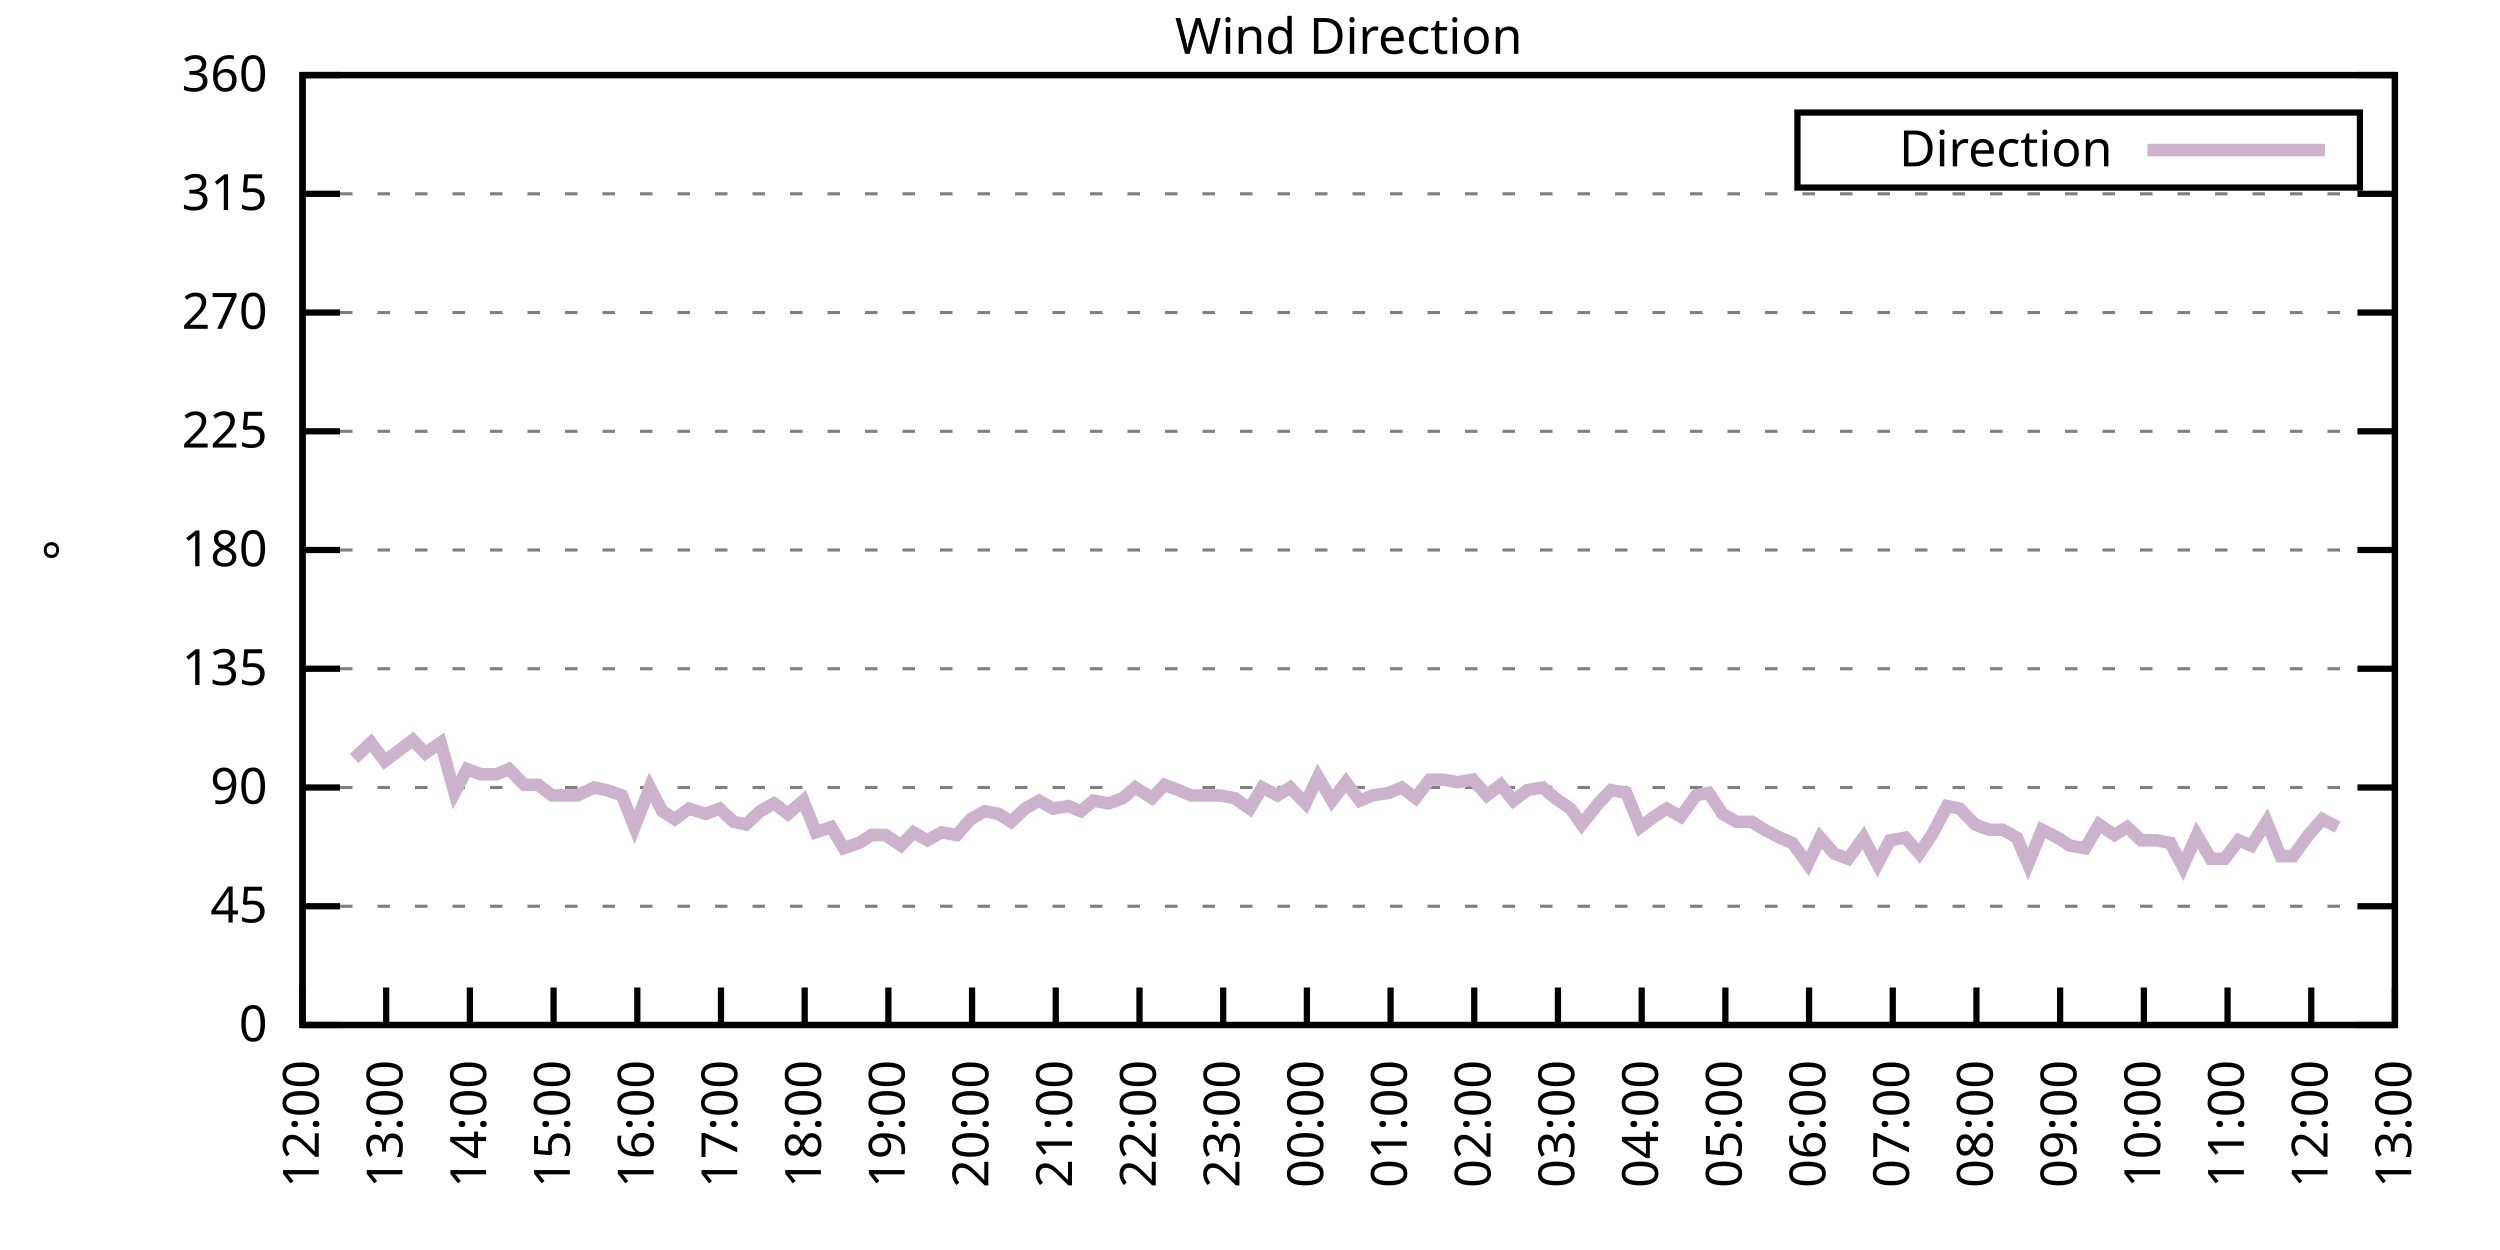
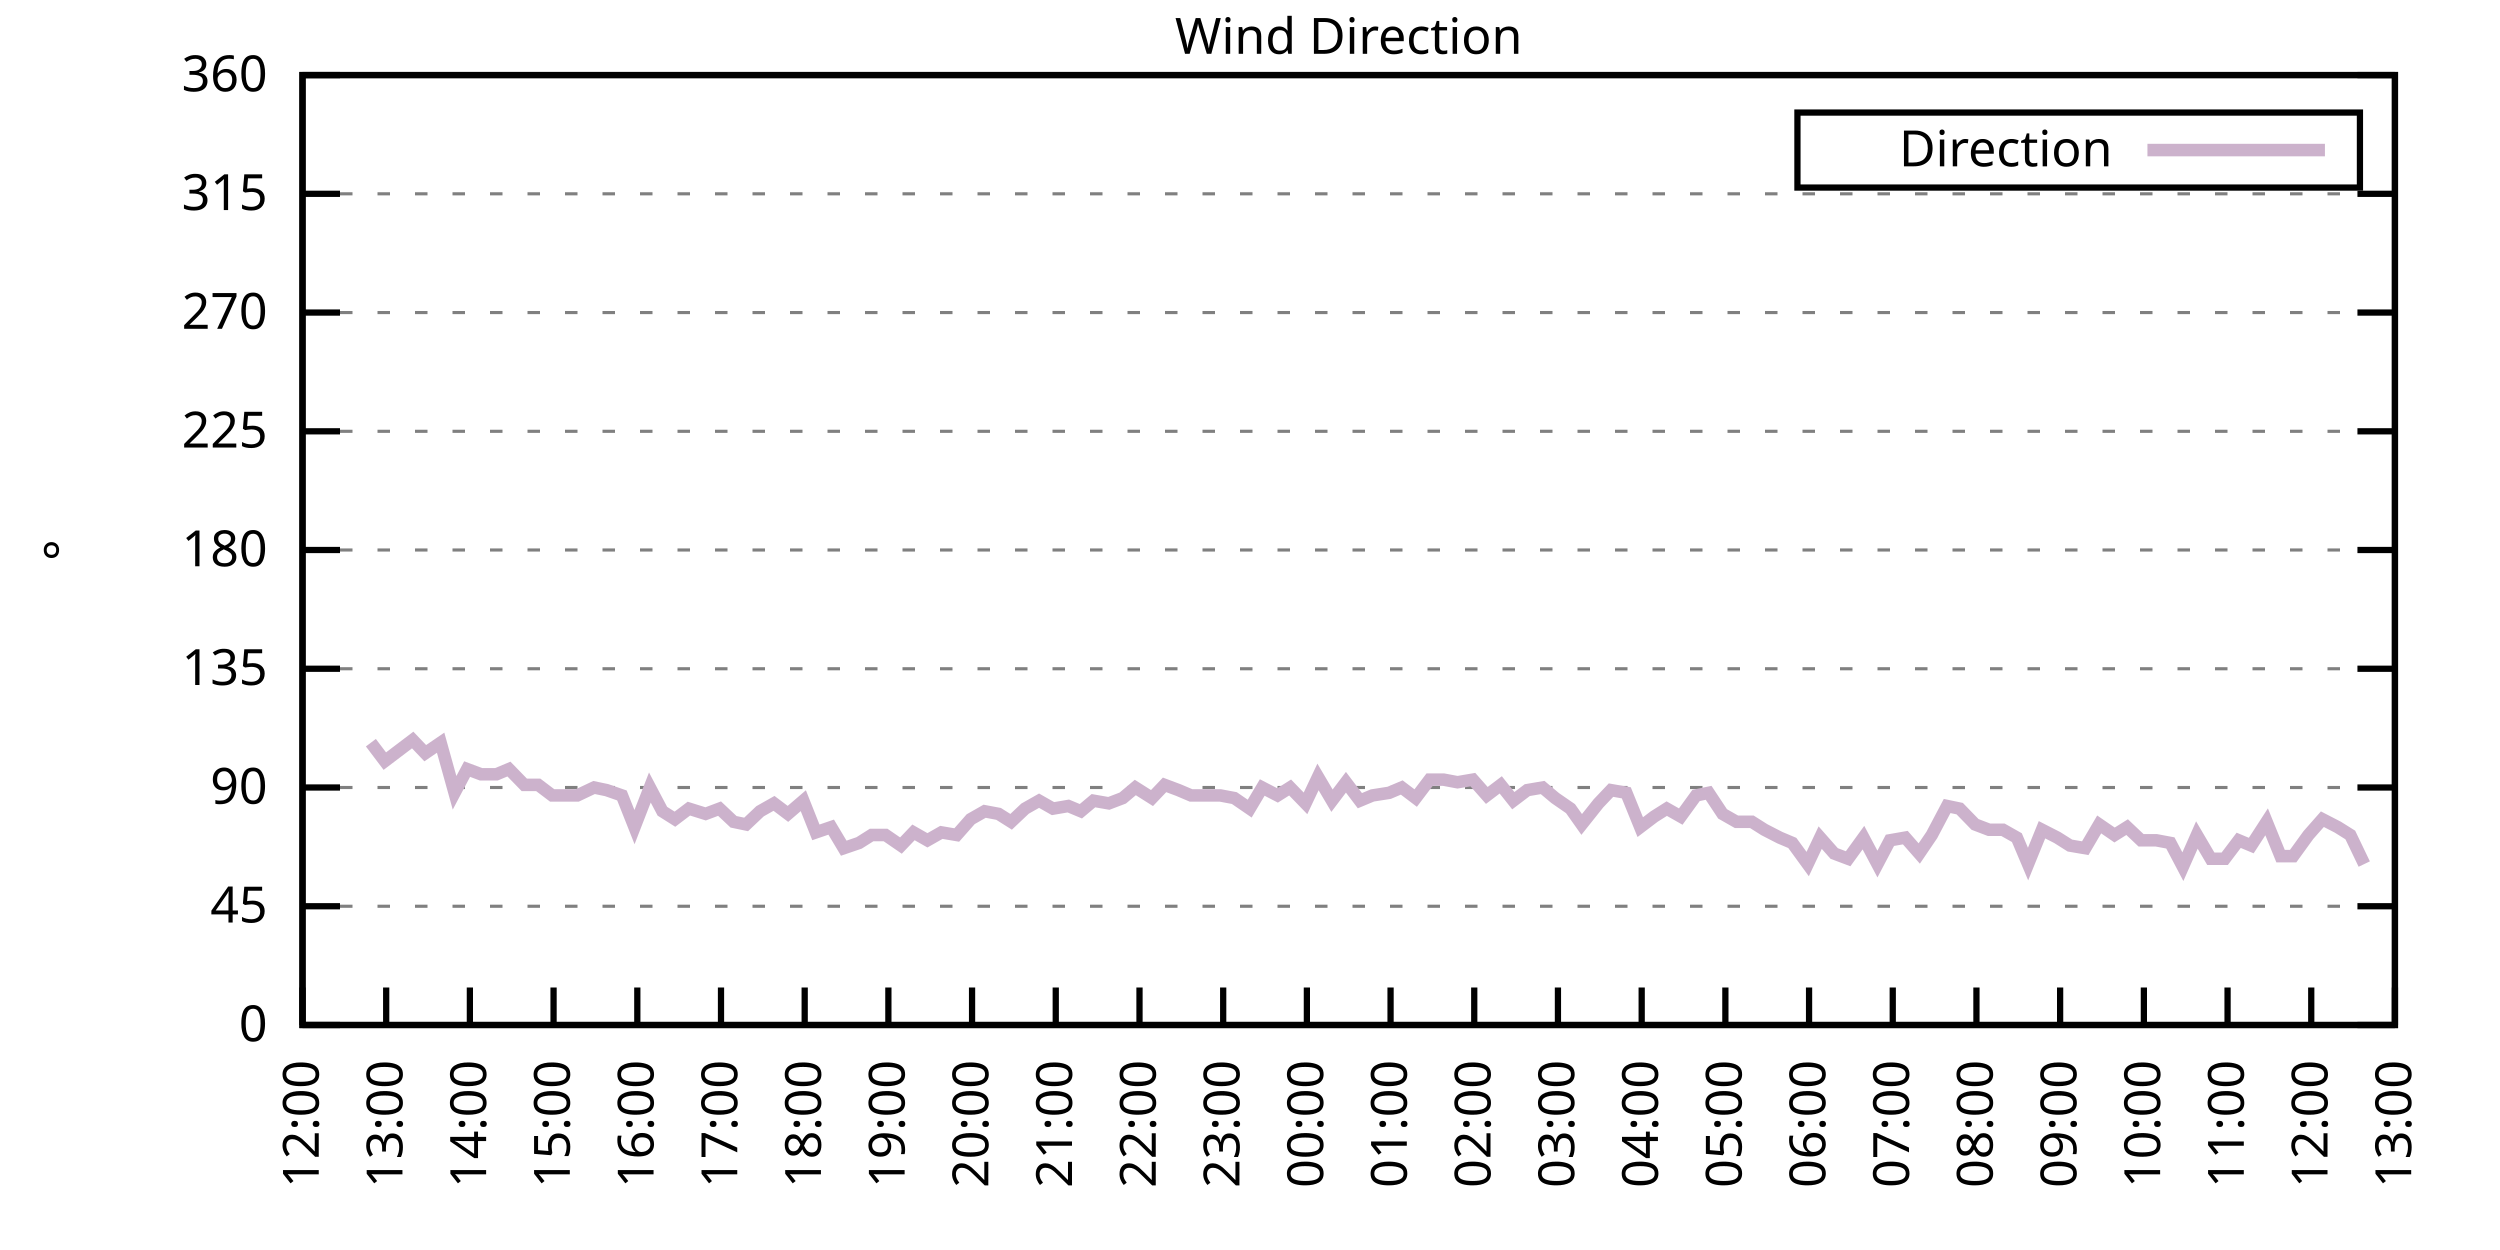
<svg xmlns="http://www.w3.org/2000/svg" xmlns:xlink="http://www.w3.org/1999/xlink" width="400" height="200" viewBox="0 0 400 200">
  <g id="gnuplot_canvas">
    <rect x="0" y="0" width="400" height="200" fill="none" />
    <defs>
      <circle id="gpDot" r="0.5" stroke-width="0.5" stroke="currentColor" />
      <path id="gpPt0" stroke-width="0.333" stroke="currentColor" d="M-1,0 h2 M0,-1 v2" />
      <path id="gpPt1" stroke-width="0.333" stroke="currentColor" d="M-1,-1 L1,1 M1,-1 L-1,1" />
      <path id="gpPt2" stroke-width="0.333" stroke="currentColor" d="M-1,0 L1,0 M0,-1 L0,1 M-1,-1 L1,1 M-1,1 L1,-1" />
      <rect id="gpPt3" stroke-width="0.333" stroke="currentColor" x="-1" y="-1" width="2" height="2" />
      <rect id="gpPt4" stroke-width="0.333" stroke="currentColor" fill="currentColor" x="-1" y="-1" width="2" height="2" />
      <circle id="gpPt5" stroke-width="0.333" stroke="currentColor" cx="0" cy="0" r="1" />
      <use xlink:href="#gpPt5" id="gpPt6" fill="currentColor" stroke="none" />
      <path id="gpPt7" stroke-width="0.333" stroke="currentColor" d="M0,-1.33 L-1.33,0.67 L1.33,0.67 z" />
      <use xlink:href="#gpPt7" id="gpPt8" fill="currentColor" stroke="none" />
      <use xlink:href="#gpPt7" id="gpPt9" stroke="currentColor" transform="rotate(180)" />
      <use xlink:href="#gpPt9" id="gpPt10" fill="currentColor" stroke="none" />
      <use xlink:href="#gpPt3" id="gpPt11" stroke="currentColor" transform="rotate(45)" />
      <use xlink:href="#gpPt11" id="gpPt12" fill="currentColor" stroke="none" />
      <path id="gpPt13" stroke-width="0.333" stroke="currentColor" d="M0,1.330 L1.265,0.411 L0.782,-1.067 L-0.782,-1.076 L-1.265,0.411 z" />
      <use xlink:href="#gpPt13" id="gpPt14" fill="currentColor" stroke="none" />
      <filter id="textbox" filterUnits="objectBoundingBox" x="0" y="0" height="1" width="1">
        <feFlood flood-color="white" flood-opacity="1" result="bgnd" />
        <feComposite in="SourceGraphic" in2="bgnd" operator="atop" />
      </filter>
      <filter id="greybox" filterUnits="objectBoundingBox" x="0" y="0" height="1" width="1">
        <feFlood flood-color="lightgrey" flood-opacity="1" result="grey" />
        <feComposite in="SourceGraphic" in2="grey" operator="atop" />
      </filter>
    </defs>
    <g fill="none" color="white" stroke="currentColor" stroke-width="1.00" stroke-linecap="butt" stroke-linejoin="miter">
</g>
    <g fill="none" color="black" stroke="currentColor" stroke-width="1.00" stroke-linecap="butt" stroke-linejoin="miter">
      <g stroke="none" shape-rendering="crispEdges">
        <polygon fill="rgb(255, 255, 255)" points="48.40,164.00 383.18,164.00 383.18,12.02 48.40,12.02 " />
      </g>
    </g>
    <g fill="none" color="black" stroke="currentColor" stroke-width="1.00" stroke-linecap="butt" stroke-linejoin="miter">
</g>
    <g fill="none" color="black" stroke="black" stroke-width="0.50" stroke-linecap="butt" stroke-linejoin="miter">
</g>
    <g fill="none" color="gray" stroke="currentColor" stroke-width="0.50" stroke-linecap="butt" stroke-linejoin="miter">
      <path stroke="gray" stroke-dasharray="2,4" class="gridline" d="M48.40,164.00 L383.19,164.00  " />
    </g>
    <g fill="none" color="gray" stroke="gray" stroke-width="1.00" stroke-linecap="butt" stroke-linejoin="miter">
</g>
    <g fill="none" color="black" stroke="currentColor" stroke-width="1.00" stroke-linecap="butt" stroke-linejoin="miter">
      <path stroke="black" d="M48.40,164.00 L54.40,164.00 M383.19,164.00 L377.19,164.00  " />
      <g transform="translate(42.80,166.60)" stroke="none" fill="black" font-family="Sans" font-size="8.00" text-anchor="end">
        <text>
          <tspan font-family="Sans"> 0</tspan>
        </text>
      </g>
    </g>
    <g fill="none" color="black" stroke="currentColor" stroke-width="1.00" stroke-linecap="butt" stroke-linejoin="miter">
</g>
    <g fill="none" color="black" stroke="black" stroke-width="0.50" stroke-linecap="butt" stroke-linejoin="miter">
</g>
    <g fill="none" color="gray" stroke="currentColor" stroke-width="0.50" stroke-linecap="butt" stroke-linejoin="miter">
      <path stroke="gray" stroke-dasharray="2,4" class="gridline" d="M48.40,145.00 L383.19,145.00  " />
    </g>
    <g fill="none" color="gray" stroke="gray" stroke-width="1.00" stroke-linecap="butt" stroke-linejoin="miter">
</g>
    <g fill="none" color="black" stroke="currentColor" stroke-width="1.00" stroke-linecap="butt" stroke-linejoin="miter">
      <path stroke="black" d="M48.40,145.00 L54.40,145.00 M383.19,145.00 L377.19,145.00  " />
      <g transform="translate(42.80,147.60)" stroke="none" fill="black" font-family="Sans" font-size="8.00" text-anchor="end">
        <text>
          <tspan font-family="Sans"> 45</tspan>
        </text>
      </g>
    </g>
    <g fill="none" color="black" stroke="currentColor" stroke-width="1.00" stroke-linecap="butt" stroke-linejoin="miter">
</g>
    <g fill="none" color="black" stroke="black" stroke-width="0.50" stroke-linecap="butt" stroke-linejoin="miter">
</g>
    <g fill="none" color="gray" stroke="currentColor" stroke-width="0.50" stroke-linecap="butt" stroke-linejoin="miter">
      <path stroke="gray" stroke-dasharray="2,4" class="gridline" d="M48.40,126.00 L383.19,126.00  " />
    </g>
    <g fill="none" color="gray" stroke="gray" stroke-width="1.00" stroke-linecap="butt" stroke-linejoin="miter">
</g>
    <g fill="none" color="black" stroke="currentColor" stroke-width="1.00" stroke-linecap="butt" stroke-linejoin="miter">
      <path stroke="black" d="M48.40,126.00 L54.40,126.00 M383.19,126.00 L377.19,126.00  " />
      <g transform="translate(42.80,128.60)" stroke="none" fill="black" font-family="Sans" font-size="8.00" text-anchor="end">
        <text>
          <tspan font-family="Sans"> 90</tspan>
        </text>
      </g>
    </g>
    <g fill="none" color="black" stroke="currentColor" stroke-width="1.00" stroke-linecap="butt" stroke-linejoin="miter">
</g>
    <g fill="none" color="black" stroke="black" stroke-width="0.50" stroke-linecap="butt" stroke-linejoin="miter">
</g>
    <g fill="none" color="gray" stroke="currentColor" stroke-width="0.50" stroke-linecap="butt" stroke-linejoin="miter">
      <path stroke="gray" stroke-dasharray="2,4" class="gridline" d="M48.40,107.00 L383.19,107.00  " />
    </g>
    <g fill="none" color="gray" stroke="gray" stroke-width="1.00" stroke-linecap="butt" stroke-linejoin="miter">
</g>
    <g fill="none" color="black" stroke="currentColor" stroke-width="1.00" stroke-linecap="butt" stroke-linejoin="miter">
      <path stroke="black" d="M48.40,107.00 L54.40,107.00 M383.19,107.00 L377.19,107.00  " />
      <g transform="translate(42.80,109.60)" stroke="none" fill="black" font-family="Sans" font-size="8.00" text-anchor="end">
        <text>
          <tspan font-family="Sans"> 135</tspan>
        </text>
      </g>
    </g>
    <g fill="none" color="black" stroke="currentColor" stroke-width="1.00" stroke-linecap="butt" stroke-linejoin="miter">
</g>
    <g fill="none" color="black" stroke="black" stroke-width="0.50" stroke-linecap="butt" stroke-linejoin="miter">
</g>
    <g fill="none" color="gray" stroke="currentColor" stroke-width="0.50" stroke-linecap="butt" stroke-linejoin="miter">
      <path stroke="gray" stroke-dasharray="2,4" class="gridline" d="M48.40,88.00 L383.19,88.00  " />
    </g>
    <g fill="none" color="gray" stroke="gray" stroke-width="1.00" stroke-linecap="butt" stroke-linejoin="miter">
</g>
    <g fill="none" color="black" stroke="currentColor" stroke-width="1.00" stroke-linecap="butt" stroke-linejoin="miter">
      <path stroke="black" d="M48.40,88.00 L54.40,88.00 M383.19,88.00 L377.19,88.00  " />
      <g transform="translate(42.80,90.60)" stroke="none" fill="black" font-family="Sans" font-size="8.00" text-anchor="end">
        <text>
          <tspan font-family="Sans"> 180</tspan>
        </text>
      </g>
    </g>
    <g fill="none" color="black" stroke="currentColor" stroke-width="1.00" stroke-linecap="butt" stroke-linejoin="miter">
</g>
    <g fill="none" color="black" stroke="black" stroke-width="0.50" stroke-linecap="butt" stroke-linejoin="miter">
</g>
    <g fill="none" color="gray" stroke="currentColor" stroke-width="0.50" stroke-linecap="butt" stroke-linejoin="miter">
      <path stroke="gray" stroke-dasharray="2,4" class="gridline" d="M48.40,69.01 L383.19,69.01  " />
    </g>
    <g fill="none" color="gray" stroke="gray" stroke-width="1.00" stroke-linecap="butt" stroke-linejoin="miter">
</g>
    <g fill="none" color="black" stroke="currentColor" stroke-width="1.00" stroke-linecap="butt" stroke-linejoin="miter">
      <path stroke="black" d="M48.40,69.01 L54.40,69.01 M383.19,69.01 L377.19,69.01  " />
      <g transform="translate(42.80,71.61)" stroke="none" fill="black" font-family="Sans" font-size="8.00" text-anchor="end">
        <text>
          <tspan font-family="Sans"> 225</tspan>
        </text>
      </g>
    </g>
    <g fill="none" color="black" stroke="currentColor" stroke-width="1.00" stroke-linecap="butt" stroke-linejoin="miter">
</g>
    <g fill="none" color="black" stroke="black" stroke-width="0.50" stroke-linecap="butt" stroke-linejoin="miter">
</g>
    <g fill="none" color="gray" stroke="currentColor" stroke-width="0.50" stroke-linecap="butt" stroke-linejoin="miter">
      <path stroke="gray" stroke-dasharray="2,4" class="gridline" d="M48.40,50.01 L383.19,50.01  " />
    </g>
    <g fill="none" color="gray" stroke="gray" stroke-width="1.00" stroke-linecap="butt" stroke-linejoin="miter">
</g>
    <g fill="none" color="black" stroke="currentColor" stroke-width="1.00" stroke-linecap="butt" stroke-linejoin="miter">
      <path stroke="black" d="M48.40,50.01 L54.40,50.01 M383.19,50.01 L377.19,50.01  " />
      <g transform="translate(42.80,52.61)" stroke="none" fill="black" font-family="Sans" font-size="8.00" text-anchor="end">
        <text>
          <tspan font-family="Sans"> 270</tspan>
        </text>
      </g>
    </g>
    <g fill="none" color="black" stroke="currentColor" stroke-width="1.00" stroke-linecap="butt" stroke-linejoin="miter">
</g>
    <g fill="none" color="black" stroke="black" stroke-width="0.50" stroke-linecap="butt" stroke-linejoin="miter">
</g>
    <g fill="none" color="gray" stroke="currentColor" stroke-width="0.50" stroke-linecap="butt" stroke-linejoin="miter">
      <path stroke="gray" stroke-dasharray="2,4" class="gridline" d="M48.40,31.01 L383.19,31.01  " />
    </g>
    <g fill="none" color="gray" stroke="gray" stroke-width="1.00" stroke-linecap="butt" stroke-linejoin="miter">
</g>
    <g fill="none" color="black" stroke="currentColor" stroke-width="1.00" stroke-linecap="butt" stroke-linejoin="miter">
      <path stroke="black" d="M48.40,31.01 L54.40,31.01 M383.19,31.01 L377.19,31.01  " />
      <g transform="translate(42.80,33.61)" stroke="none" fill="black" font-family="Sans" font-size="8.00" text-anchor="end">
        <text>
          <tspan font-family="Sans"> 315</tspan>
        </text>
      </g>
    </g>
    <g fill="none" color="black" stroke="currentColor" stroke-width="1.00" stroke-linecap="butt" stroke-linejoin="miter">
</g>
    <g fill="none" color="black" stroke="black" stroke-width="0.50" stroke-linecap="butt" stroke-linejoin="miter">
</g>
    <g fill="none" color="gray" stroke="currentColor" stroke-width="0.50" stroke-linecap="butt" stroke-linejoin="miter">
      <path stroke="gray" stroke-dasharray="2,4" class="gridline" d="M48.40,12.01 L383.19,12.01  " />
    </g>
    <g fill="none" color="gray" stroke="gray" stroke-width="1.00" stroke-linecap="butt" stroke-linejoin="miter">
</g>
    <g fill="none" color="black" stroke="currentColor" stroke-width="1.00" stroke-linecap="butt" stroke-linejoin="miter">
      <path stroke="black" d="M48.40,12.01 L54.40,12.01 M383.19,12.01 L377.19,12.01  " />
      <g transform="translate(42.80,14.61)" stroke="none" fill="black" font-family="Sans" font-size="8.00" text-anchor="end">
        <text>
          <tspan font-family="Sans"> 360</tspan>
        </text>
      </g>
    </g>
    <g fill="none" color="black" stroke="currentColor" stroke-width="1.00" stroke-linecap="butt" stroke-linejoin="miter">
      <path stroke="black" d="M48.40,164.00 L48.40,158.00  " />
      <g transform="translate(51.00,169.60) rotate(270.00)" stroke="none" fill="black" font-family="Sans" font-size="8.00" text-anchor="end">
        <text>
          <tspan font-family="Sans">12:00</tspan>
        </text>
      </g>
    </g>
    <g fill="none" color="black" stroke="currentColor" stroke-width="1.00" stroke-linecap="butt" stroke-linejoin="miter">
      <path stroke="black" d="M61.79,164.00 L61.79,158.00  " />
      <g transform="translate(64.39,169.60) rotate(270.00)" stroke="none" fill="black" font-family="Sans" font-size="8.00" text-anchor="end">
        <text>
          <tspan font-family="Sans">13:00</tspan>
        </text>
      </g>
    </g>
    <g fill="none" color="black" stroke="currentColor" stroke-width="1.00" stroke-linecap="butt" stroke-linejoin="miter">
      <path stroke="black" d="M75.18,164.00 L75.18,158.00  " />
      <g transform="translate(77.78,169.60) rotate(270.00)" stroke="none" fill="black" font-family="Sans" font-size="8.00" text-anchor="end">
        <text>
          <tspan font-family="Sans">14:00</tspan>
        </text>
      </g>
    </g>
    <g fill="none" color="black" stroke="currentColor" stroke-width="1.00" stroke-linecap="butt" stroke-linejoin="miter">
      <path stroke="black" d="M88.57,164.00 L88.57,158.00  " />
      <g transform="translate(91.17,169.60) rotate(270.00)" stroke="none" fill="black" font-family="Sans" font-size="8.00" text-anchor="end">
        <text>
          <tspan font-family="Sans">15:00</tspan>
        </text>
      </g>
    </g>
    <g fill="none" color="black" stroke="currentColor" stroke-width="1.00" stroke-linecap="butt" stroke-linejoin="miter">
      <path stroke="black" d="M101.97,164.00 L101.97,158.00  " />
      <g transform="translate(104.57,169.60) rotate(270.00)" stroke="none" fill="black" font-family="Sans" font-size="8.00" text-anchor="end">
        <text>
          <tspan font-family="Sans">16:00</tspan>
        </text>
      </g>
    </g>
    <g fill="none" color="black" stroke="currentColor" stroke-width="1.00" stroke-linecap="butt" stroke-linejoin="miter">
      <path stroke="black" d="M115.36,164.00 L115.36,158.00  " />
      <g transform="translate(117.96,169.60) rotate(270.00)" stroke="none" fill="black" font-family="Sans" font-size="8.00" text-anchor="end">
        <text>
          <tspan font-family="Sans">17:00</tspan>
        </text>
      </g>
    </g>
    <g fill="none" color="black" stroke="currentColor" stroke-width="1.00" stroke-linecap="butt" stroke-linejoin="miter">
      <path stroke="black" d="M128.75,164.00 L128.75,158.00  " />
      <g transform="translate(131.35,169.60) rotate(270.00)" stroke="none" fill="black" font-family="Sans" font-size="8.00" text-anchor="end">
        <text>
          <tspan font-family="Sans">18:00</tspan>
        </text>
      </g>
    </g>
    <g fill="none" color="black" stroke="currentColor" stroke-width="1.00" stroke-linecap="butt" stroke-linejoin="miter">
      <path stroke="black" d="M142.14,164.00 L142.14,158.00  " />
      <g transform="translate(144.74,169.60) rotate(270.00)" stroke="none" fill="black" font-family="Sans" font-size="8.00" text-anchor="end">
        <text>
          <tspan font-family="Sans">19:00</tspan>
        </text>
      </g>
    </g>
    <g fill="none" color="black" stroke="currentColor" stroke-width="1.00" stroke-linecap="butt" stroke-linejoin="miter">
      <path stroke="black" d="M155.53,164.00 L155.53,158.00  " />
      <g transform="translate(158.13,169.60) rotate(270.00)" stroke="none" fill="black" font-family="Sans" font-size="8.00" text-anchor="end">
        <text>
          <tspan font-family="Sans">20:00</tspan>
        </text>
      </g>
    </g>
    <g fill="none" color="black" stroke="currentColor" stroke-width="1.00" stroke-linecap="butt" stroke-linejoin="miter">
      <path stroke="black" d="M168.92,164.00 L168.92,158.00  " />
      <g transform="translate(171.52,169.60) rotate(270.00)" stroke="none" fill="black" font-family="Sans" font-size="8.00" text-anchor="end">
        <text>
          <tspan font-family="Sans">21:00</tspan>
        </text>
      </g>
    </g>
    <g fill="none" color="black" stroke="currentColor" stroke-width="1.00" stroke-linecap="butt" stroke-linejoin="miter">
      <path stroke="black" d="M182.32,164.00 L182.32,158.00  " />
      <g transform="translate(184.92,169.60) rotate(270.00)" stroke="none" fill="black" font-family="Sans" font-size="8.00" text-anchor="end">
        <text>
          <tspan font-family="Sans">22:00</tspan>
        </text>
      </g>
    </g>
    <g fill="none" color="black" stroke="currentColor" stroke-width="1.00" stroke-linecap="butt" stroke-linejoin="miter">
      <path stroke="black" d="M195.71,164.00 L195.71,158.00  " />
      <g transform="translate(198.31,169.60) rotate(270.00)" stroke="none" fill="black" font-family="Sans" font-size="8.00" text-anchor="end">
        <text>
          <tspan font-family="Sans">23:00</tspan>
        </text>
      </g>
    </g>
    <g fill="none" color="black" stroke="currentColor" stroke-width="1.00" stroke-linecap="butt" stroke-linejoin="miter">
      <path stroke="black" d="M209.10,164.00 L209.10,158.00  " />
      <g transform="translate(211.70,169.60) rotate(270.00)" stroke="none" fill="black" font-family="Sans" font-size="8.00" text-anchor="end">
        <text>
          <tspan font-family="Sans">00:00</tspan>
        </text>
      </g>
    </g>
    <g fill="none" color="black" stroke="currentColor" stroke-width="1.00" stroke-linecap="butt" stroke-linejoin="miter">
      <path stroke="black" d="M222.49,164.00 L222.49,158.00  " />
      <g transform="translate(225.09,169.60) rotate(270.00)" stroke="none" fill="black" font-family="Sans" font-size="8.00" text-anchor="end">
        <text>
          <tspan font-family="Sans">01:00</tspan>
        </text>
      </g>
    </g>
    <g fill="none" color="black" stroke="currentColor" stroke-width="1.00" stroke-linecap="butt" stroke-linejoin="miter">
      <path stroke="black" d="M235.88,164.00 L235.88,158.00  " />
      <g transform="translate(238.48,169.60) rotate(270.00)" stroke="none" fill="black" font-family="Sans" font-size="8.00" text-anchor="end">
        <text>
          <tspan font-family="Sans">02:00</tspan>
        </text>
      </g>
    </g>
    <g fill="none" color="black" stroke="currentColor" stroke-width="1.00" stroke-linecap="butt" stroke-linejoin="miter">
      <path stroke="black" d="M249.27,164.00 L249.27,158.00  " />
      <g transform="translate(251.87,169.60) rotate(270.00)" stroke="none" fill="black" font-family="Sans" font-size="8.00" text-anchor="end">
        <text>
          <tspan font-family="Sans">03:00</tspan>
        </text>
      </g>
    </g>
    <g fill="none" color="black" stroke="currentColor" stroke-width="1.00" stroke-linecap="butt" stroke-linejoin="miter">
      <path stroke="black" d="M262.67,164.00 L262.67,158.00  " />
      <g transform="translate(265.27,169.60) rotate(270.00)" stroke="none" fill="black" font-family="Sans" font-size="8.00" text-anchor="end">
        <text>
          <tspan font-family="Sans">04:00</tspan>
        </text>
      </g>
    </g>
    <g fill="none" color="black" stroke="currentColor" stroke-width="1.00" stroke-linecap="butt" stroke-linejoin="miter">
      <path stroke="black" d="M276.06,164.00 L276.06,158.00  " />
      <g transform="translate(278.66,169.60) rotate(270.00)" stroke="none" fill="black" font-family="Sans" font-size="8.00" text-anchor="end">
        <text>
          <tspan font-family="Sans">05:00</tspan>
        </text>
      </g>
    </g>
    <g fill="none" color="black" stroke="currentColor" stroke-width="1.00" stroke-linecap="butt" stroke-linejoin="miter">
      <path stroke="black" d="M289.45,164.00 L289.45,158.00  " />
      <g transform="translate(292.05,169.60) rotate(270.00)" stroke="none" fill="black" font-family="Sans" font-size="8.00" text-anchor="end">
        <text>
          <tspan font-family="Sans">06:00</tspan>
        </text>
      </g>
    </g>
    <g fill="none" color="black" stroke="currentColor" stroke-width="1.00" stroke-linecap="butt" stroke-linejoin="miter">
      <path stroke="black" d="M302.84,164.00 L302.84,158.00  " />
      <g transform="translate(305.44,169.60) rotate(270.00)" stroke="none" fill="black" font-family="Sans" font-size="8.00" text-anchor="end">
        <text>
          <tspan font-family="Sans">07:00</tspan>
        </text>
      </g>
    </g>
    <g fill="none" color="black" stroke="currentColor" stroke-width="1.00" stroke-linecap="butt" stroke-linejoin="miter">
      <path stroke="black" d="M316.23,164.00 L316.23,158.00  " />
      <g transform="translate(318.83,169.60) rotate(270.00)" stroke="none" fill="black" font-family="Sans" font-size="8.00" text-anchor="end">
        <text>
          <tspan font-family="Sans">08:00</tspan>
        </text>
      </g>
    </g>
    <g fill="none" color="black" stroke="currentColor" stroke-width="1.00" stroke-linecap="butt" stroke-linejoin="miter">
      <path stroke="black" d="M329.62,164.00 L329.62,158.00  " />
      <g transform="translate(332.22,169.60) rotate(270.00)" stroke="none" fill="black" font-family="Sans" font-size="8.00" text-anchor="end">
        <text>
          <tspan font-family="Sans">09:00</tspan>
        </text>
      </g>
    </g>
    <g fill="none" color="black" stroke="currentColor" stroke-width="1.00" stroke-linecap="butt" stroke-linejoin="miter">
      <path stroke="black" d="M343.02,164.00 L343.02,158.00  " />
      <g transform="translate(345.62,169.60) rotate(270.00)" stroke="none" fill="black" font-family="Sans" font-size="8.00" text-anchor="end">
        <text>
          <tspan font-family="Sans">10:00</tspan>
        </text>
      </g>
    </g>
    <g fill="none" color="black" stroke="currentColor" stroke-width="1.00" stroke-linecap="butt" stroke-linejoin="miter">
      <path stroke="black" d="M356.41,164.00 L356.41,158.00  " />
      <g transform="translate(359.01,169.60) rotate(270.00)" stroke="none" fill="black" font-family="Sans" font-size="8.00" text-anchor="end">
        <text>
          <tspan font-family="Sans">11:00</tspan>
        </text>
      </g>
    </g>
    <g fill="none" color="black" stroke="currentColor" stroke-width="1.00" stroke-linecap="butt" stroke-linejoin="miter">
      <path stroke="black" d="M369.80,164.00 L369.80,158.00  " />
      <g transform="translate(372.40,169.60) rotate(270.00)" stroke="none" fill="black" font-family="Sans" font-size="8.00" text-anchor="end">
        <text>
          <tspan font-family="Sans">12:00</tspan>
        </text>
      </g>
    </g>
    <g fill="none" color="black" stroke="currentColor" stroke-width="1.00" stroke-linecap="butt" stroke-linejoin="miter">
      <path stroke="black" d="M383.19,164.00 L383.19,158.00  " />
      <g transform="translate(385.79,169.60) rotate(270.00)" stroke="none" fill="black" font-family="Sans" font-size="8.00" text-anchor="end">
        <text>
          <tspan font-family="Sans">13:00</tspan>
        </text>
      </g>
    </g>
    <g fill="none" color="black" stroke="currentColor" stroke-width="1.00" stroke-linecap="butt" stroke-linejoin="miter">
</g>
    <g fill="none" color="black" stroke="currentColor" stroke-width="1.00" stroke-linecap="butt" stroke-linejoin="miter">
      <path stroke="black" d="M48.40,12.01 L48.40,164.00 L383.19,164.00 L383.19,12.01 L48.40,12.01 Z  " />
    </g>
    <g fill="none" color="black" stroke="currentColor" stroke-width="1.00" stroke-linecap="butt" stroke-linejoin="miter">
</g>
    <g fill="none" color="black" stroke="currentColor" stroke-width="1.00" stroke-linecap="butt" stroke-linejoin="miter">
      <path stroke="black" d="M287.59,30.01 L287.59,18.01 L377.59,18.01 L377.59,30.01 L287.59,30.01 Z  " />
    </g>
    <g id="Wind_direction_plot_1">
      <g fill="none" color="white" stroke="black" stroke-width="2.00" stroke-linecap="butt" stroke-linejoin="miter">
</g>
      <g fill="none" color="black" stroke="currentColor" stroke-width="2.00" stroke-linecap="butt" stroke-linejoin="miter">
        <g transform="translate(337.99,26.61)" stroke="none" fill="black" font-family="Sans" font-size="8.00" text-anchor="end">
          <text>
            <tspan font-family="Sans">Direction</tspan>
          </text>
        </g>
      </g>
      <g fill="none" color="black" stroke="currentColor" stroke-width="2.00" stroke-linecap="butt" stroke-linejoin="miter">
-         <path stroke="rgb(204, 178, 204)" d="M343.59,24.01 L371.99,24.01 M56.66,121.36 L59.34,118.83 L61.57,121.78 L63.80,120.09 L66.03,118.40 L68.04,120.51   L70.50,118.83 L72.73,126.85 L74.74,123.05 L76.97,123.89 L79.42,123.89 L81.43,123.05 L83.89,125.58 L86.12,125.58   L88.35,127.27 L90.36,127.27 L92.37,127.27 L95.05,126.00 L97.06,126.42 L99.51,127.27 L101.52,132.34 L103.98,126.00   L105.98,129.80 L107.99,131.07 L110.22,129.38 L112.90,130.22 L115.13,129.38 L117.37,131.49 L119.38,131.91 L121.61,129.80   L123.84,128.54 L126.07,130.22 L128.53,128.11 L130.54,133.18 L132.99,132.34 L135.00,135.71 L137.45,134.87 L139.46,133.60   L141.69,133.60 L144.15,135.29 L146.16,133.18 L148.39,134.45 L150.62,133.18 L153.08,133.60 L155.31,131.07 L157.54,129.80   L159.77,130.22 L161.78,131.49 L164.01,129.38 L166.25,128.11 L168.48,129.38 L170.93,128.96 L172.94,129.80 L174.95,128.11   L177.41,128.54 L179.64,127.69 L181.65,126.00 L184.32,127.69 L186.33,125.58 L188.57,126.42 L190.57,127.27 L193.25,127.27   L195.26,127.27 L197.49,127.69 L199.95,129.38 L201.96,126.00 L204.41,127.27 L206.42,126.00 L208.88,128.54 L210.88,124.31   L213.12,128.11 L215.35,125.16 L217.58,128.11 L219.59,127.27 L222.27,126.85 L224.28,126.00 L226.51,127.69 L228.74,124.74   L230.97,124.74 L233.20,125.16 L235.66,124.74 L237.89,127.27 L240.12,125.58 L242.13,128.11 L244.36,126.42 L246.82,126.00   L248.83,127.69 L251.28,129.38 L253.07,131.91 L255.75,128.54 L257.76,126.42 L260.21,126.85 L262.44,132.34 L264.67,130.65   L266.68,129.38 L268.92,130.65 L271.37,127.27 L273.38,126.85 L275.61,130.22 L277.84,131.49 L280.30,131.49 L282.31,132.76   L284.76,134.02 L286.77,134.87 L289.23,138.25 L291.23,134.02 L293.47,136.56 L295.70,137.40 L298.15,134.02 L300.39,138.25   L302.39,134.45 L304.85,134.02 L307.08,136.56 L309.09,133.60 L311.54,128.96 L313.55,129.38 L316.01,131.91 L318.24,132.76   L320.47,132.76 L322.70,134.02 L324.49,138.25 L326.72,132.76 L329.18,134.02 L331.19,135.29 L333.64,135.71 L335.87,131.91   L338.33,133.60 L340.34,132.34 L342.57,134.45 L345.02,134.45 L347.26,134.87 L349.26,138.67 L351.50,133.60 L353.73,137.40   L355.96,137.40 L358.19,134.45 L360.20,135.29 L362.66,131.49 L364.89,136.98 L366.90,136.98 L369.35,133.60 L371.58,131.07   L374.04,132.34  " />
+         <path stroke="rgb(204, 178, 204)" d="M343.59,24.01 L371.99,24.01 M59.34,118.83 L61.57,121.78 L63.80,120.09 L66.03,118.40 L68.04,120.51 L70.50,118.83   L72.73,126.85 L74.74,123.05 L76.97,123.89 L79.42,123.89 L81.43,123.05 L83.89,125.58 L86.12,125.58 L88.35,127.27   L90.36,127.27 L92.37,127.27 L95.05,126.00 L97.06,126.42 L99.51,127.27 L101.52,132.34 L103.98,126.00 L105.98,129.80   L107.99,131.07 L110.22,129.38 L112.90,130.22 L115.13,129.38 L117.37,131.49 L119.38,131.91 L121.61,129.80 L123.84,128.54   L126.07,130.22 L128.53,128.11 L130.54,133.18 L132.99,132.34 L135.00,135.71 L137.45,134.87 L139.46,133.60 L141.69,133.60   L144.15,135.29 L146.16,133.18 L148.39,134.45 L150.62,133.18 L153.08,133.60 L155.31,131.07 L157.54,129.80 L159.77,130.22   L161.78,131.49 L164.01,129.38 L166.25,128.11 L168.48,129.38 L170.93,128.96 L172.94,129.80 L174.95,128.11 L177.41,128.54   L179.64,127.69 L181.65,126.00 L184.32,127.69 L186.33,125.58 L188.57,126.42 L190.57,127.27 L193.25,127.27 L195.26,127.27   L197.49,127.69 L199.95,129.38 L201.96,126.00 L204.41,127.27 L206.42,126.00 L208.88,128.54 L210.88,124.31 L213.12,128.11   L215.35,125.16 L217.58,128.11 L219.59,127.27 L222.27,126.85 L224.28,126.00 L226.51,127.69 L228.74,124.74 L230.97,124.74   L233.20,125.16 L235.66,124.74 L237.89,127.27 L240.12,125.58 L242.13,128.11 L244.36,126.42 L246.82,126.00 L248.83,127.69   L251.28,129.38 L253.07,131.91 L255.75,128.54 L257.76,126.42 L260.21,126.85 L262.44,132.34 L264.67,130.65 L266.68,129.38   L268.92,130.65 L271.37,127.27 L273.38,126.85 L275.61,130.22 L277.84,131.49 L280.30,131.49 L282.31,132.76 L284.76,134.02   L286.77,134.87 L289.23,138.25 L291.23,134.02 L293.47,136.56 L295.70,137.40 L298.15,134.02 L300.39,138.25 L302.39,134.45   L304.85,134.02 L307.08,136.56 L309.09,133.60 L311.54,128.96 L313.55,129.38 L316.01,131.91 L318.24,132.76 L320.47,132.76   L322.70,134.02 L324.49,138.25 L326.72,132.76 L329.18,134.02 L331.19,135.29 L333.64,135.71 L335.87,131.91 L338.33,133.60   L340.34,132.34 L342.57,134.45 L345.02,134.45 L347.26,134.87 L349.26,138.67 L351.50,133.60 L353.73,137.40 L355.96,137.40   L358.19,134.45 L360.20,135.29 L362.66,131.49 L364.89,136.98 L366.90,136.98 L369.35,133.60 L371.58,131.07 L374.04,132.34   L376.05,133.60 L378.28,138.25  " />
      </g>
    </g>
    <g fill="none" color="black" stroke="currentColor" stroke-width="2.00" stroke-linecap="butt" stroke-linejoin="miter">
</g>
    <g fill="none" color="black" stroke="black" stroke-width="1.00" stroke-linecap="butt" stroke-linejoin="miter">
</g>
    <g fill="none" color="black" stroke="currentColor" stroke-width="1.00" stroke-linecap="butt" stroke-linejoin="miter">
      <path stroke="black" d="M48.40,12.01 L48.40,164.00 L383.19,164.00 L383.19,12.01 L48.40,12.01 Z  " />
      <g transform="translate(12.80,88.01) rotate(270.00)" stroke="none" fill="black" font-family="Sans" font-size="8.00" text-anchor="middle">
        <text>
          <tspan font-family="Sans">°</tspan>
        </text>
      </g>
    </g>
    <g fill="none" color="black" stroke="currentColor" stroke-width="1.00" stroke-linecap="butt" stroke-linejoin="miter">
</g>
    <g fill="none" color="black" stroke="currentColor" stroke-width="1.00" stroke-linecap="butt" stroke-linejoin="miter">
      <g transform="translate(215.79,8.61)" stroke="none" fill="black" font-family="Sans" font-size="8.00" text-anchor="middle">
        <text>
          <tspan font-family="Sans">Wind Direction</tspan>
        </text>
      </g>
    </g>
    <g fill="none" color="black" stroke="currentColor" stroke-width="1.00" stroke-linecap="butt" stroke-linejoin="miter">
</g>
  </g>
</svg>
